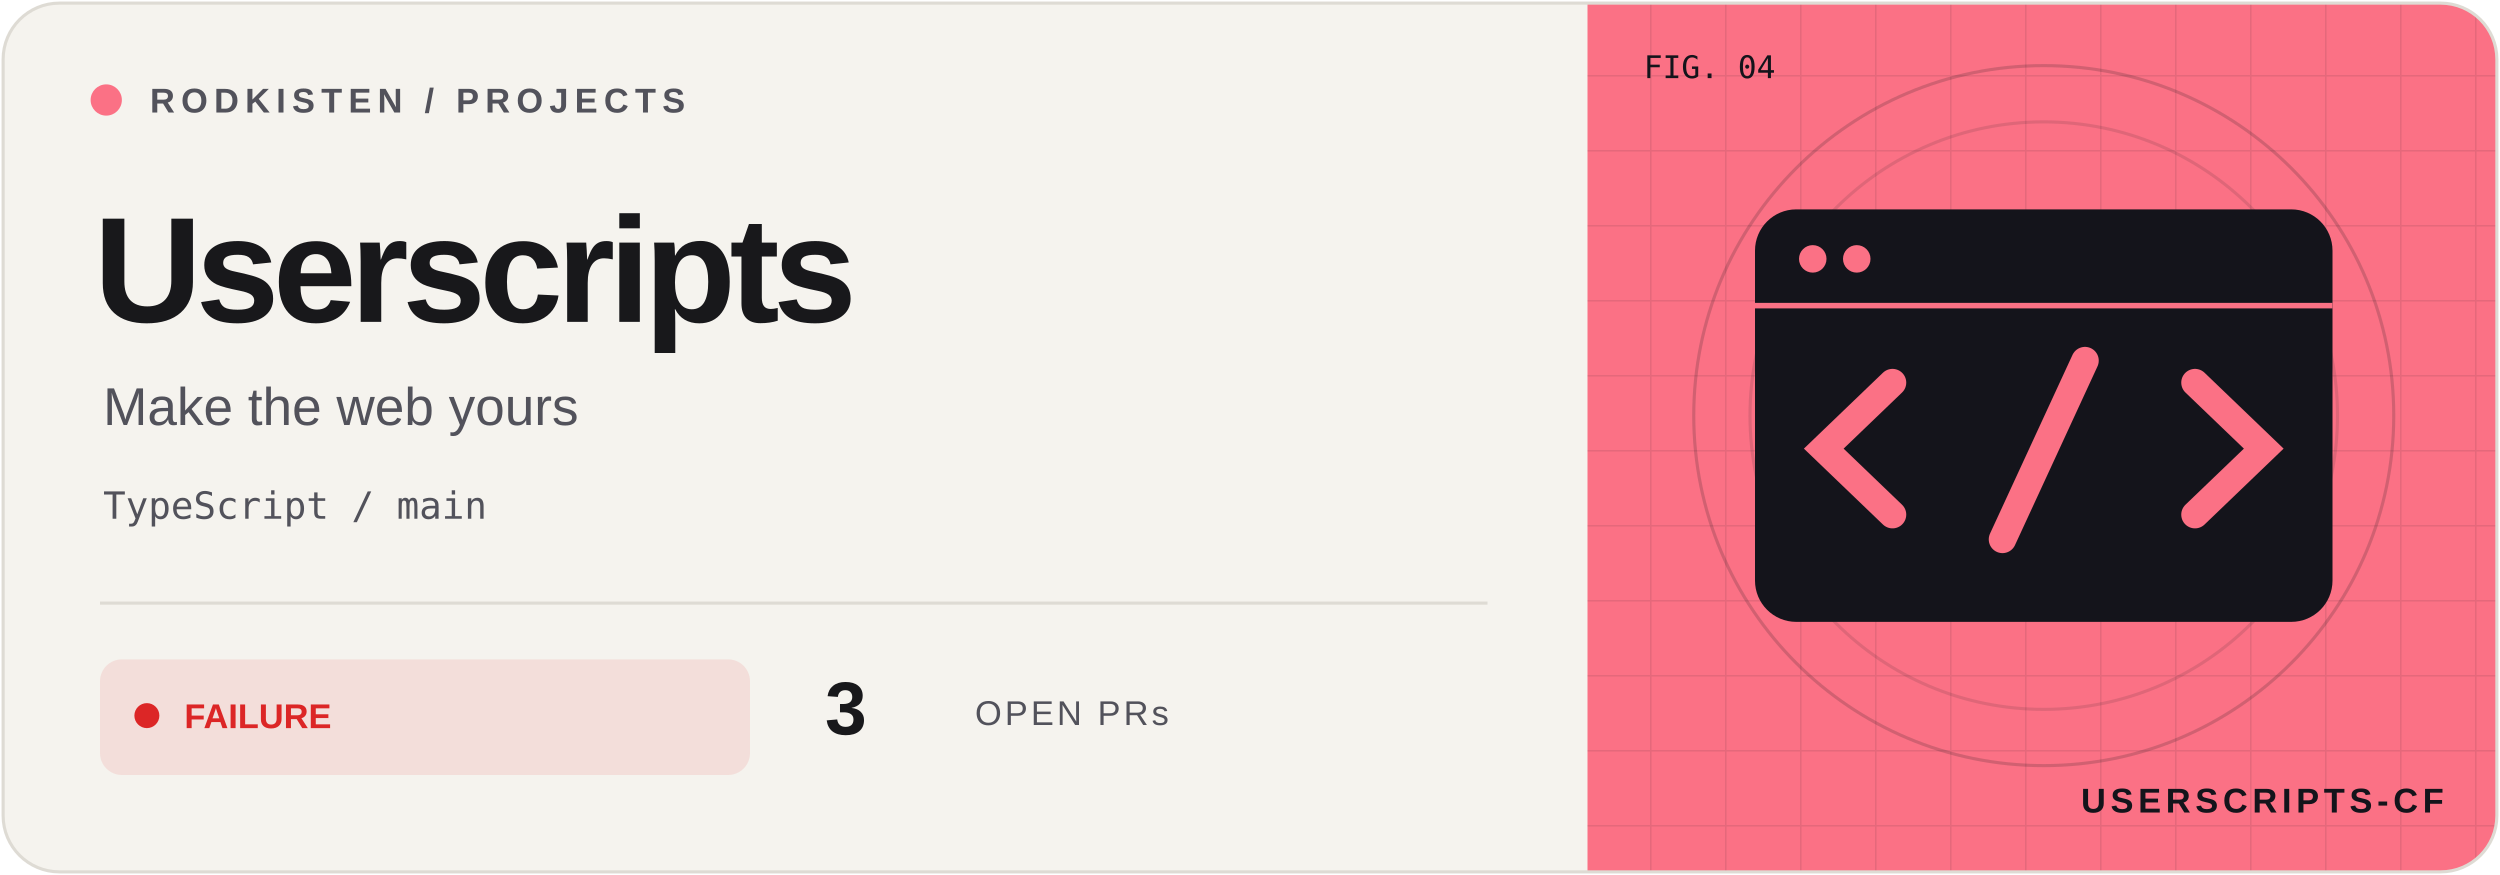
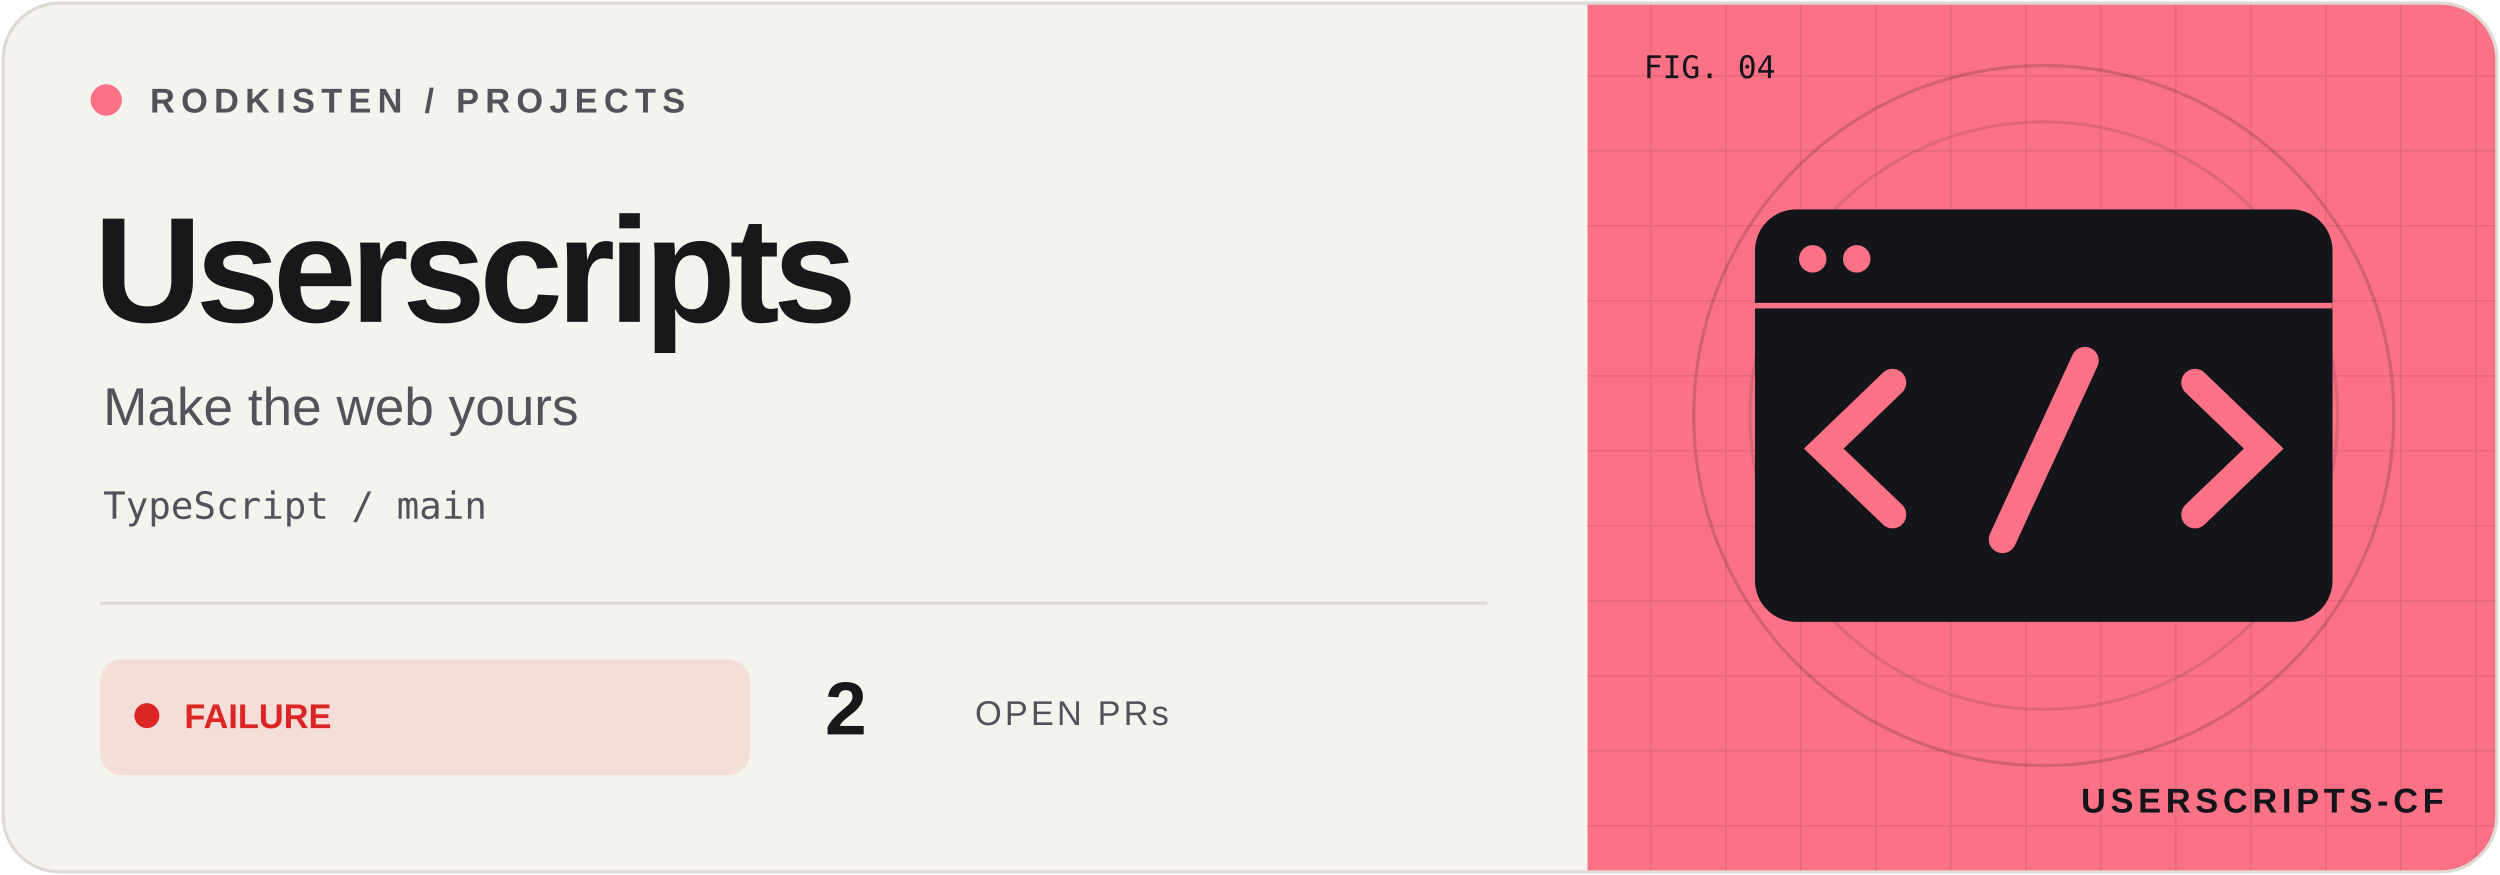
<svg xmlns="http://www.w3.org/2000/svg" width="800" height="280" viewBox="0 0 800 280">
  <defs>
    <clipPath id="frame">
      <rect x="1" y="1" width="798" height="278" rx="18" />
    </clipPath>
    <pattern id="grid" width="24" height="24" patternUnits="userSpaceOnUse">
      <path d="M24 0H0V24" fill="none" stroke="#14141b" stroke-opacity=".09" />
    </pattern>
  </defs>
  <g clip-path="url(#frame)">
    <rect width="800" height="280" fill="#f5f3ee" />
    <rect x="508" width="292" height="280" fill="#fb7185" />
    <rect x="508" width="292" height="280" fill="url(#grid)" />
    <circle cx="654" cy="133" r="112" fill="none" stroke="#14141b" stroke-opacity=".18" />
    <circle cx="654" cy="133" r="94" fill="none" stroke="#14141b" stroke-opacity=".12" />
    <g transform="translate(654 133) scale(.88)" color="#fb7185">
      <rect x="-105" y="-75" width="210" height="150" rx="15" fill="#14141b" />
      <path d="M-105 -40H105" stroke="#fb7185" stroke-width="2" />
      <circle cx="-84" cy="-57" r="5" fill="#fb7185" />
      <circle cx="-68" cy="-57" r="5" fill="#fb7185" />
      <path d="M-55 -12L-80 12L-55 36M55 -12L80 12L55 36M15 -20L-15 45" fill="none" stroke="#fb7185" stroke-width="10" stroke-linecap="round" />
    </g>
    <g font-family="Geist,Arial,sans-serif">
      <circle cx="34" cy="32" r="5" fill="#fb7185" />
      <text x="48" y="36" font-size="11" font-weight="600" letter-spacing="2" fill="#52525b">RODKISTEN / PROJECTS</text>
      <text x="30" y="103" font-size="48" letter-spacing="-2" font-weight="700" fill="#18181b">Userscripts</text>
      <text x="33" y="136" font-size="17" fill="#52525b">Make the web yours</text>
      <text x="33" y="166" font-size="12" font-family="monospace" fill="#52525b">TypeScript / main</text>
      <path d="M32 193H476" stroke="#dedbd4" />
      <rect x="32" y="211" width="208" height="37" rx="7" fill="#dc2626" fill-opacity=".10" />
      <circle cx="47" cy="229" r="4" fill="#dc2626" />
      <text x="59" y="233" font-size="11" font-weight="700" fill="#dc2626">FAILURE</text>
-       <text x="264" y="235" font-size="24" font-weight="700" fill="#18181b">3</text>
+       <text x="264" y="235" font-size="24" font-weight="700" fill="#18181b">2</text>
      <text x="312" y="232" font-size="11" letter-spacing="1" fill="#52525b">OPEN PRs</text>
      <text x="526" y="25" font-size="10" font-family="monospace" fill="#14141b">FIG. 04</text>
      <text x="782" y="260" text-anchor="end" font-size="11" font-weight="700" letter-spacing="1.5" fill="#14141b">USERSCRIPTS-CF</text>
    </g>
  </g>
  <rect x="1" y="1" width="798" height="278" rx="18" fill="none" stroke="#dedbd4" />
</svg>
